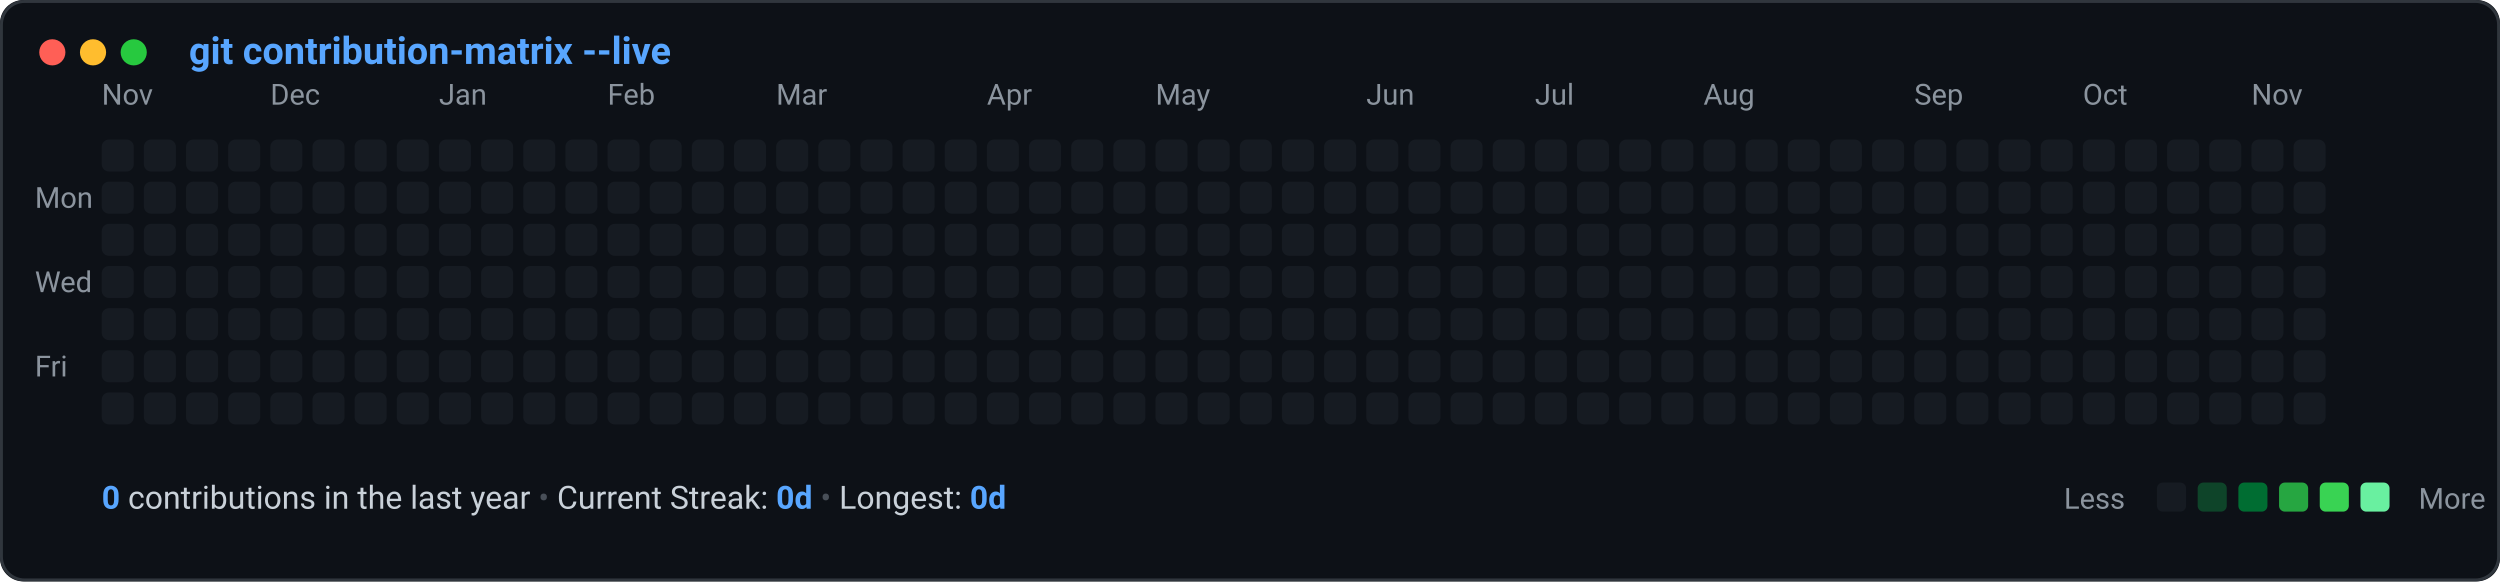
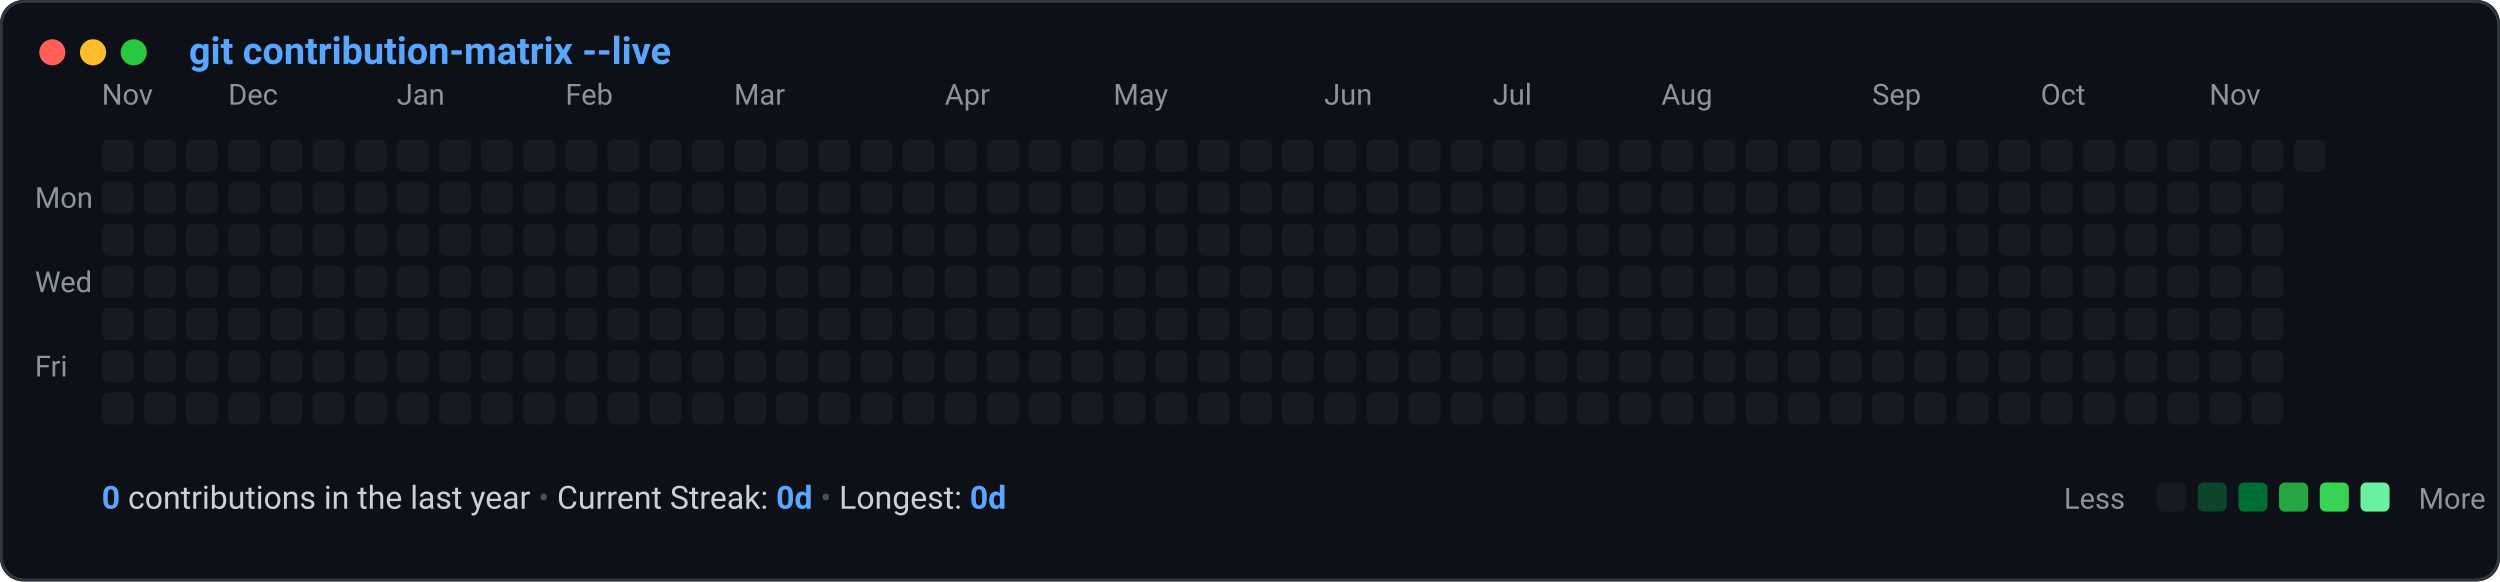
<svg xmlns="http://www.w3.org/2000/svg" viewBox="0 0 860 200" width="100%" height="100%">
  <defs>
    <style>
      .bg { fill: #0d1117; }
      .border { stroke: #30363d; stroke-width: 1; fill: none; }
      .title-text { fill: #58a6ff; font-family: -apple-system, BlinkMacSystemFont, "Segoe UI", Roboto, "Helvetica Neue", monospace; font-size: 13px; font-weight: 600; }
      .label-text { fill: #8b949e; font-family: -apple-system, BlinkMacSystemFont, "Segoe UI", Roboto, monospace; font-size: 10px; }
      .stat-text { fill: #c9d1d9; font-family: -apple-system, BlinkMacSystemFont, "Segoe UI", Roboto, monospace; font-size: 11px; }
      .stat-bold { fill: #58a6ff; font-weight: 600; }
      .legend-text { fill: #8b949e; font-family: -apple-system, BlinkMacSystemFont, "Segoe UI", Roboto, monospace; font-size: 10px; }
      
      @keyframes diagonalSlide {
        0% {
          opacity: 0;
          transform: translateY(-8px) scale(0.85);
        }
        70% {
          opacity: 1;
          transform: translateY(1px) scale(1.02);
        }
        100% {
          opacity: 1;
          transform: translateY(0) scale(1);
        }
      }
      .cell {
        animation: diagonalSlide 0.45s cubic-bezier(0.16, 1, 0.3, 1) backwards;
        transform-origin: center;
      }
    
    </style>
  </defs>
  <rect width="860" height="200" rx="8" class="bg" />
  <rect width="859" height="199" x="0.5" y="0.5" rx="8" class="border" />
  <circle cx="18" cy="18" r="4.5" fill="#ff5f56" />
  <circle cx="32" cy="18" r="4.5" fill="#ffbd2e" />
  <circle cx="46" cy="18" r="4.5" fill="#27c93f" />
  <text x="65" y="22" class="title-text">git contribution-matrix --live</text>
  <text x="35.0" y="36" class="label-text">Nov</text>
-   <text x="93.0" y="36" class="label-text">Dec</text>
-   <text x="151.0" y="36" class="label-text">Jan</text>
-   <text x="209.0" y="36" class="label-text">Feb</text>
-   <text x="267.0" y="36" class="label-text">Mar</text>
-   <text x="339.5" y="36" class="label-text">Apr</text>
-   <text x="397.5" y="36" class="label-text">May</text>
-   <text x="470.0" y="36" class="label-text">Jun</text>
-   <text x="528.0" y="36" class="label-text">Jul</text>
-   <text x="586.0" y="36" class="label-text">Aug</text>
-   <text x="658.5" y="36" class="label-text">Sep</text>
-   <text x="716.5" y="36" class="label-text">Oct</text>
-   <text x="774.5" y="36" class="label-text">Nov</text>
+   <text x="78.5" y="36" class="label-text">Dec</text>
+   <text x="136.5" y="36" class="label-text">Jan</text>
+   <text x="194.5" y="36" class="label-text">Feb</text>
+   <text x="252.5" y="36" class="label-text">Mar</text>
+   <text x="325.0" y="36" class="label-text">Apr</text>
+   <text x="383.0" y="36" class="label-text">May</text>
+   <text x="455.5" y="36" class="label-text">Jun</text>
+   <text x="513.5" y="36" class="label-text">Jul</text>
+   <text x="571.5" y="36" class="label-text">Aug</text>
+   <text x="644.0" y="36" class="label-text">Sep</text>
+   <text x="702.0" y="36" class="label-text">Oct</text>
+   <text x="760.0" y="36" class="label-text">Nov</text>
  <text x="12" y="71.5" class="label-text">Mon</text>
  <text x="12" y="100.5" class="label-text">Wed</text>
  <text x="12" y="129.5" class="label-text">Fri</text>
  <g id="cells">
    <rect class="cell" x="35.0" y="48.0" width="11" height="11" rx="2.5" ry="2.5" fill="#161b22" style="animation-delay: 0.000s;" />
    <rect class="cell" x="35.0" y="62.5" width="11" height="11" rx="2.5" ry="2.5" fill="#161b22" style="animation-delay: 0.030s;" />
    <rect class="cell" x="35.0" y="77.0" width="11" height="11" rx="2.5" ry="2.5" fill="#161b22" style="animation-delay: 0.060s;" />
    <rect class="cell" x="35.0" y="91.5" width="11" height="11" rx="2.5" ry="2.5" fill="#161b22" style="animation-delay: 0.090s;" />
    <rect class="cell" x="35.0" y="106.0" width="11" height="11" rx="2.5" ry="2.5" fill="#161b22" style="animation-delay: 0.120s;" />
    <rect class="cell" x="35.0" y="120.5" width="11" height="11" rx="2.5" ry="2.5" fill="#161b22" style="animation-delay: 0.150s;" />
    <rect class="cell" x="35.0" y="135.0" width="11" height="11" rx="2.5" ry="2.5" fill="#161b22" style="animation-delay: 0.180s;" />
    <rect class="cell" x="49.5" y="48.0" width="11" height="11" rx="2.5" ry="2.5" fill="#161b22" style="animation-delay: 0.020s;" />
    <rect class="cell" x="49.5" y="62.5" width="11" height="11" rx="2.5" ry="2.5" fill="#161b22" style="animation-delay: 0.050s;" />
    <rect class="cell" x="49.5" y="77.0" width="11" height="11" rx="2.5" ry="2.5" fill="#161b22" style="animation-delay: 0.080s;" />
    <rect class="cell" x="49.5" y="91.5" width="11" height="11" rx="2.5" ry="2.5" fill="#161b22" style="animation-delay: 0.110s;" />
    <rect class="cell" x="49.5" y="106.0" width="11" height="11" rx="2.5" ry="2.5" fill="#161b22" style="animation-delay: 0.140s;" />
    <rect class="cell" x="49.5" y="120.5" width="11" height="11" rx="2.5" ry="2.5" fill="#161b22" style="animation-delay: 0.170s;" />
    <rect class="cell" x="49.5" y="135.0" width="11" height="11" rx="2.5" ry="2.5" fill="#161b22" style="animation-delay: 0.200s;" />
    <rect class="cell" x="64.0" y="48.0" width="11" height="11" rx="2.5" ry="2.5" fill="#161b22" style="animation-delay: 0.040s;" />
    <rect class="cell" x="64.0" y="62.5" width="11" height="11" rx="2.5" ry="2.5" fill="#161b22" style="animation-delay: 0.070s;" />
    <rect class="cell" x="64.0" y="77.0" width="11" height="11" rx="2.5" ry="2.5" fill="#161b22" style="animation-delay: 0.100s;" />
    <rect class="cell" x="64.0" y="91.5" width="11" height="11" rx="2.5" ry="2.5" fill="#161b22" style="animation-delay: 0.130s;" />
    <rect class="cell" x="64.0" y="106.0" width="11" height="11" rx="2.5" ry="2.5" fill="#161b22" style="animation-delay: 0.160s;" />
    <rect class="cell" x="64.0" y="120.5" width="11" height="11" rx="2.5" ry="2.5" fill="#161b22" style="animation-delay: 0.190s;" />
    <rect class="cell" x="64.0" y="135.0" width="11" height="11" rx="2.5" ry="2.5" fill="#161b22" style="animation-delay: 0.220s;" />
    <rect class="cell" x="78.5" y="48.0" width="11" height="11" rx="2.5" ry="2.5" fill="#161b22" style="animation-delay: 0.060s;" />
    <rect class="cell" x="78.5" y="62.5" width="11" height="11" rx="2.5" ry="2.5" fill="#161b22" style="animation-delay: 0.090s;" />
    <rect class="cell" x="78.5" y="77.0" width="11" height="11" rx="2.5" ry="2.5" fill="#161b22" style="animation-delay: 0.120s;" />
    <rect class="cell" x="78.5" y="91.5" width="11" height="11" rx="2.5" ry="2.5" fill="#161b22" style="animation-delay: 0.150s;" />
    <rect class="cell" x="78.5" y="106.0" width="11" height="11" rx="2.5" ry="2.5" fill="#161b22" style="animation-delay: 0.180s;" />
    <rect class="cell" x="78.5" y="120.5" width="11" height="11" rx="2.5" ry="2.5" fill="#161b22" style="animation-delay: 0.210s;" />
    <rect class="cell" x="78.5" y="135.0" width="11" height="11" rx="2.5" ry="2.5" fill="#161b22" style="animation-delay: 0.240s;" />
    <rect class="cell" x="93.0" y="48.0" width="11" height="11" rx="2.5" ry="2.5" fill="#161b22" style="animation-delay: 0.080s;" />
    <rect class="cell" x="93.0" y="62.5" width="11" height="11" rx="2.5" ry="2.5" fill="#161b22" style="animation-delay: 0.110s;" />
    <rect class="cell" x="93.0" y="77.0" width="11" height="11" rx="2.5" ry="2.5" fill="#161b22" style="animation-delay: 0.140s;" />
    <rect class="cell" x="93.0" y="91.5" width="11" height="11" rx="2.5" ry="2.5" fill="#161b22" style="animation-delay: 0.170s;" />
    <rect class="cell" x="93.0" y="106.0" width="11" height="11" rx="2.5" ry="2.5" fill="#161b22" style="animation-delay: 0.200s;" />
    <rect class="cell" x="93.0" y="120.5" width="11" height="11" rx="2.5" ry="2.5" fill="#161b22" style="animation-delay: 0.230s;" />
    <rect class="cell" x="93.0" y="135.0" width="11" height="11" rx="2.5" ry="2.5" fill="#161b22" style="animation-delay: 0.260s;" />
    <rect class="cell" x="107.5" y="48.0" width="11" height="11" rx="2.5" ry="2.5" fill="#161b22" style="animation-delay: 0.100s;" />
    <rect class="cell" x="107.5" y="62.5" width="11" height="11" rx="2.5" ry="2.5" fill="#161b22" style="animation-delay: 0.130s;" />
    <rect class="cell" x="107.5" y="77.0" width="11" height="11" rx="2.5" ry="2.5" fill="#161b22" style="animation-delay: 0.160s;" />
    <rect class="cell" x="107.5" y="91.5" width="11" height="11" rx="2.5" ry="2.5" fill="#161b22" style="animation-delay: 0.190s;" />
    <rect class="cell" x="107.5" y="106.0" width="11" height="11" rx="2.5" ry="2.5" fill="#161b22" style="animation-delay: 0.220s;" />
    <rect class="cell" x="107.5" y="120.5" width="11" height="11" rx="2.5" ry="2.5" fill="#161b22" style="animation-delay: 0.250s;" />
    <rect class="cell" x="107.5" y="135.0" width="11" height="11" rx="2.5" ry="2.5" fill="#161b22" style="animation-delay: 0.280s;" />
    <rect class="cell" x="122.0" y="48.0" width="11" height="11" rx="2.5" ry="2.5" fill="#161b22" style="animation-delay: 0.120s;" />
    <rect class="cell" x="122.0" y="62.5" width="11" height="11" rx="2.5" ry="2.5" fill="#161b22" style="animation-delay: 0.150s;" />
    <rect class="cell" x="122.0" y="77.0" width="11" height="11" rx="2.5" ry="2.5" fill="#161b22" style="animation-delay: 0.180s;" />
    <rect class="cell" x="122.0" y="91.5" width="11" height="11" rx="2.5" ry="2.5" fill="#161b22" style="animation-delay: 0.210s;" />
    <rect class="cell" x="122.0" y="106.0" width="11" height="11" rx="2.5" ry="2.5" fill="#161b22" style="animation-delay: 0.240s;" />
    <rect class="cell" x="122.0" y="120.5" width="11" height="11" rx="2.5" ry="2.5" fill="#161b22" style="animation-delay: 0.270s;" />
    <rect class="cell" x="122.0" y="135.0" width="11" height="11" rx="2.5" ry="2.5" fill="#161b22" style="animation-delay: 0.300s;" />
    <rect class="cell" x="136.5" y="48.0" width="11" height="11" rx="2.5" ry="2.5" fill="#161b22" style="animation-delay: 0.140s;" />
    <rect class="cell" x="136.5" y="62.5" width="11" height="11" rx="2.5" ry="2.5" fill="#161b22" style="animation-delay: 0.170s;" />
    <rect class="cell" x="136.5" y="77.0" width="11" height="11" rx="2.5" ry="2.5" fill="#161b22" style="animation-delay: 0.200s;" />
    <rect class="cell" x="136.5" y="91.5" width="11" height="11" rx="2.5" ry="2.5" fill="#161b22" style="animation-delay: 0.230s;" />
    <rect class="cell" x="136.5" y="106.0" width="11" height="11" rx="2.5" ry="2.5" fill="#161b22" style="animation-delay: 0.260s;" />
    <rect class="cell" x="136.5" y="120.5" width="11" height="11" rx="2.5" ry="2.5" fill="#161b22" style="animation-delay: 0.290s;" />
    <rect class="cell" x="136.5" y="135.0" width="11" height="11" rx="2.5" ry="2.5" fill="#161b22" style="animation-delay: 0.320s;" />
    <rect class="cell" x="151.0" y="48.0" width="11" height="11" rx="2.5" ry="2.5" fill="#161b22" style="animation-delay: 0.160s;" />
    <rect class="cell" x="151.0" y="62.5" width="11" height="11" rx="2.5" ry="2.5" fill="#161b22" style="animation-delay: 0.190s;" />
    <rect class="cell" x="151.0" y="77.0" width="11" height="11" rx="2.5" ry="2.5" fill="#161b22" style="animation-delay: 0.220s;" />
    <rect class="cell" x="151.0" y="91.5" width="11" height="11" rx="2.5" ry="2.5" fill="#161b22" style="animation-delay: 0.250s;" />
    <rect class="cell" x="151.0" y="106.0" width="11" height="11" rx="2.5" ry="2.5" fill="#161b22" style="animation-delay: 0.280s;" />
    <rect class="cell" x="151.0" y="120.5" width="11" height="11" rx="2.5" ry="2.5" fill="#161b22" style="animation-delay: 0.310s;" />
    <rect class="cell" x="151.0" y="135.0" width="11" height="11" rx="2.5" ry="2.5" fill="#161b22" style="animation-delay: 0.340s;" />
    <rect class="cell" x="165.5" y="48.0" width="11" height="11" rx="2.5" ry="2.5" fill="#161b22" style="animation-delay: 0.180s;" />
    <rect class="cell" x="165.5" y="62.5" width="11" height="11" rx="2.5" ry="2.5" fill="#161b22" style="animation-delay: 0.210s;" />
    <rect class="cell" x="165.5" y="77.0" width="11" height="11" rx="2.5" ry="2.5" fill="#161b22" style="animation-delay: 0.240s;" />
    <rect class="cell" x="165.5" y="91.5" width="11" height="11" rx="2.5" ry="2.5" fill="#161b22" style="animation-delay: 0.270s;" />
    <rect class="cell" x="165.5" y="106.0" width="11" height="11" rx="2.5" ry="2.5" fill="#161b22" style="animation-delay: 0.300s;" />
    <rect class="cell" x="165.5" y="120.5" width="11" height="11" rx="2.5" ry="2.5" fill="#161b22" style="animation-delay: 0.330s;" />
    <rect class="cell" x="165.5" y="135.0" width="11" height="11" rx="2.5" ry="2.5" fill="#161b22" style="animation-delay: 0.360s;" />
    <rect class="cell" x="180.0" y="48.0" width="11" height="11" rx="2.5" ry="2.5" fill="#161b22" style="animation-delay: 0.200s;" />
    <rect class="cell" x="180.0" y="62.5" width="11" height="11" rx="2.5" ry="2.5" fill="#161b22" style="animation-delay: 0.230s;" />
    <rect class="cell" x="180.0" y="77.0" width="11" height="11" rx="2.5" ry="2.5" fill="#161b22" style="animation-delay: 0.260s;" />
    <rect class="cell" x="180.0" y="91.5" width="11" height="11" rx="2.5" ry="2.5" fill="#161b22" style="animation-delay: 0.290s;" />
    <rect class="cell" x="180.0" y="106.0" width="11" height="11" rx="2.5" ry="2.5" fill="#161b22" style="animation-delay: 0.320s;" />
    <rect class="cell" x="180.0" y="120.5" width="11" height="11" rx="2.5" ry="2.5" fill="#161b22" style="animation-delay: 0.350s;" />
    <rect class="cell" x="180.0" y="135.0" width="11" height="11" rx="2.5" ry="2.5" fill="#161b22" style="animation-delay: 0.380s;" />
    <rect class="cell" x="194.5" y="48.0" width="11" height="11" rx="2.5" ry="2.5" fill="#161b22" style="animation-delay: 0.220s;" />
    <rect class="cell" x="194.5" y="62.5" width="11" height="11" rx="2.5" ry="2.5" fill="#161b22" style="animation-delay: 0.250s;" />
    <rect class="cell" x="194.5" y="77.0" width="11" height="11" rx="2.5" ry="2.5" fill="#161b22" style="animation-delay: 0.280s;" />
    <rect class="cell" x="194.5" y="91.5" width="11" height="11" rx="2.5" ry="2.5" fill="#161b22" style="animation-delay: 0.310s;" />
    <rect class="cell" x="194.5" y="106.0" width="11" height="11" rx="2.5" ry="2.5" fill="#161b22" style="animation-delay: 0.340s;" />
    <rect class="cell" x="194.5" y="120.5" width="11" height="11" rx="2.5" ry="2.5" fill="#161b22" style="animation-delay: 0.370s;" />
    <rect class="cell" x="194.5" y="135.0" width="11" height="11" rx="2.5" ry="2.5" fill="#161b22" style="animation-delay: 0.400s;" />
    <rect class="cell" x="209.0" y="48.0" width="11" height="11" rx="2.5" ry="2.5" fill="#161b22" style="animation-delay: 0.240s;" />
    <rect class="cell" x="209.0" y="62.5" width="11" height="11" rx="2.5" ry="2.5" fill="#161b22" style="animation-delay: 0.270s;" />
    <rect class="cell" x="209.0" y="77.0" width="11" height="11" rx="2.5" ry="2.5" fill="#161b22" style="animation-delay: 0.300s;" />
    <rect class="cell" x="209.0" y="91.5" width="11" height="11" rx="2.5" ry="2.5" fill="#161b22" style="animation-delay: 0.330s;" />
    <rect class="cell" x="209.0" y="106.0" width="11" height="11" rx="2.5" ry="2.5" fill="#161b22" style="animation-delay: 0.360s;" />
    <rect class="cell" x="209.0" y="120.5" width="11" height="11" rx="2.5" ry="2.5" fill="#161b22" style="animation-delay: 0.390s;" />
    <rect class="cell" x="209.0" y="135.0" width="11" height="11" rx="2.5" ry="2.5" fill="#161b22" style="animation-delay: 0.420s;" />
    <rect class="cell" x="223.5" y="48.0" width="11" height="11" rx="2.5" ry="2.5" fill="#161b22" style="animation-delay: 0.260s;" />
    <rect class="cell" x="223.5" y="62.5" width="11" height="11" rx="2.5" ry="2.5" fill="#161b22" style="animation-delay: 0.290s;" />
    <rect class="cell" x="223.5" y="77.0" width="11" height="11" rx="2.5" ry="2.5" fill="#161b22" style="animation-delay: 0.320s;" />
    <rect class="cell" x="223.5" y="91.5" width="11" height="11" rx="2.5" ry="2.5" fill="#161b22" style="animation-delay: 0.350s;" />
    <rect class="cell" x="223.5" y="106.0" width="11" height="11" rx="2.5" ry="2.5" fill="#161b22" style="animation-delay: 0.380s;" />
    <rect class="cell" x="223.5" y="120.5" width="11" height="11" rx="2.5" ry="2.5" fill="#161b22" style="animation-delay: 0.410s;" />
    <rect class="cell" x="223.5" y="135.0" width="11" height="11" rx="2.5" ry="2.5" fill="#161b22" style="animation-delay: 0.440s;" />
    <rect class="cell" x="238.0" y="48.0" width="11" height="11" rx="2.5" ry="2.5" fill="#161b22" style="animation-delay: 0.280s;" />
    <rect class="cell" x="238.0" y="62.5" width="11" height="11" rx="2.5" ry="2.5" fill="#161b22" style="animation-delay: 0.310s;" />
    <rect class="cell" x="238.0" y="77.0" width="11" height="11" rx="2.5" ry="2.5" fill="#161b22" style="animation-delay: 0.340s;" />
    <rect class="cell" x="238.0" y="91.5" width="11" height="11" rx="2.5" ry="2.5" fill="#161b22" style="animation-delay: 0.370s;" />
    <rect class="cell" x="238.0" y="106.0" width="11" height="11" rx="2.5" ry="2.5" fill="#161b22" style="animation-delay: 0.400s;" />
    <rect class="cell" x="238.0" y="120.5" width="11" height="11" rx="2.5" ry="2.5" fill="#161b22" style="animation-delay: 0.430s;" />
    <rect class="cell" x="238.0" y="135.0" width="11" height="11" rx="2.5" ry="2.5" fill="#161b22" style="animation-delay: 0.460s;" />
    <rect class="cell" x="252.5" y="48.0" width="11" height="11" rx="2.5" ry="2.5" fill="#161b22" style="animation-delay: 0.300s;" />
    <rect class="cell" x="252.5" y="62.5" width="11" height="11" rx="2.5" ry="2.5" fill="#161b22" style="animation-delay: 0.330s;" />
    <rect class="cell" x="252.5" y="77.0" width="11" height="11" rx="2.5" ry="2.5" fill="#161b22" style="animation-delay: 0.360s;" />
    <rect class="cell" x="252.5" y="91.5" width="11" height="11" rx="2.5" ry="2.5" fill="#161b22" style="animation-delay: 0.390s;" />
    <rect class="cell" x="252.5" y="106.0" width="11" height="11" rx="2.5" ry="2.5" fill="#161b22" style="animation-delay: 0.420s;" />
    <rect class="cell" x="252.5" y="120.5" width="11" height="11" rx="2.5" ry="2.5" fill="#161b22" style="animation-delay: 0.450s;" />
    <rect class="cell" x="252.5" y="135.0" width="11" height="11" rx="2.5" ry="2.5" fill="#161b22" style="animation-delay: 0.480s;" />
    <rect class="cell" x="267.0" y="48.0" width="11" height="11" rx="2.5" ry="2.5" fill="#161b22" style="animation-delay: 0.320s;" />
    <rect class="cell" x="267.0" y="62.5" width="11" height="11" rx="2.5" ry="2.5" fill="#161b22" style="animation-delay: 0.350s;" />
    <rect class="cell" x="267.0" y="77.0" width="11" height="11" rx="2.5" ry="2.5" fill="#161b22" style="animation-delay: 0.380s;" />
    <rect class="cell" x="267.0" y="91.5" width="11" height="11" rx="2.5" ry="2.5" fill="#161b22" style="animation-delay: 0.410s;" />
    <rect class="cell" x="267.0" y="106.0" width="11" height="11" rx="2.5" ry="2.5" fill="#161b22" style="animation-delay: 0.440s;" />
    <rect class="cell" x="267.0" y="120.5" width="11" height="11" rx="2.5" ry="2.5" fill="#161b22" style="animation-delay: 0.470s;" />
    <rect class="cell" x="267.0" y="135.0" width="11" height="11" rx="2.5" ry="2.5" fill="#161b22" style="animation-delay: 0.500s;" />
    <rect class="cell" x="281.5" y="48.0" width="11" height="11" rx="2.5" ry="2.5" fill="#161b22" style="animation-delay: 0.340s;" />
    <rect class="cell" x="281.5" y="62.5" width="11" height="11" rx="2.5" ry="2.5" fill="#161b22" style="animation-delay: 0.370s;" />
    <rect class="cell" x="281.5" y="77.0" width="11" height="11" rx="2.5" ry="2.5" fill="#161b22" style="animation-delay: 0.400s;" />
    <rect class="cell" x="281.5" y="91.5" width="11" height="11" rx="2.5" ry="2.5" fill="#161b22" style="animation-delay: 0.430s;" />
    <rect class="cell" x="281.5" y="106.0" width="11" height="11" rx="2.5" ry="2.5" fill="#161b22" style="animation-delay: 0.460s;" />
    <rect class="cell" x="281.5" y="120.5" width="11" height="11" rx="2.5" ry="2.5" fill="#161b22" style="animation-delay: 0.490s;" />
    <rect class="cell" x="281.5" y="135.0" width="11" height="11" rx="2.5" ry="2.5" fill="#161b22" style="animation-delay: 0.520s;" />
    <rect class="cell" x="296.0" y="48.0" width="11" height="11" rx="2.5" ry="2.5" fill="#161b22" style="animation-delay: 0.360s;" />
    <rect class="cell" x="296.0" y="62.5" width="11" height="11" rx="2.5" ry="2.5" fill="#161b22" style="animation-delay: 0.390s;" />
    <rect class="cell" x="296.0" y="77.0" width="11" height="11" rx="2.5" ry="2.5" fill="#161b22" style="animation-delay: 0.420s;" />
    <rect class="cell" x="296.0" y="91.5" width="11" height="11" rx="2.5" ry="2.5" fill="#161b22" style="animation-delay: 0.450s;" />
    <rect class="cell" x="296.0" y="106.0" width="11" height="11" rx="2.5" ry="2.5" fill="#161b22" style="animation-delay: 0.480s;" />
    <rect class="cell" x="296.0" y="120.5" width="11" height="11" rx="2.5" ry="2.5" fill="#161b22" style="animation-delay: 0.510s;" />
    <rect class="cell" x="296.0" y="135.0" width="11" height="11" rx="2.5" ry="2.5" fill="#161b22" style="animation-delay: 0.540s;" />
    <rect class="cell" x="310.5" y="48.0" width="11" height="11" rx="2.5" ry="2.5" fill="#161b22" style="animation-delay: 0.380s;" />
    <rect class="cell" x="310.5" y="62.5" width="11" height="11" rx="2.5" ry="2.5" fill="#161b22" style="animation-delay: 0.410s;" />
    <rect class="cell" x="310.5" y="77.0" width="11" height="11" rx="2.5" ry="2.5" fill="#161b22" style="animation-delay: 0.440s;" />
    <rect class="cell" x="310.5" y="91.5" width="11" height="11" rx="2.5" ry="2.5" fill="#161b22" style="animation-delay: 0.470s;" />
    <rect class="cell" x="310.5" y="106.0" width="11" height="11" rx="2.5" ry="2.5" fill="#161b22" style="animation-delay: 0.500s;" />
    <rect class="cell" x="310.5" y="120.5" width="11" height="11" rx="2.5" ry="2.5" fill="#161b22" style="animation-delay: 0.530s;" />
    <rect class="cell" x="310.5" y="135.0" width="11" height="11" rx="2.5" ry="2.5" fill="#161b22" style="animation-delay: 0.560s;" />
    <rect class="cell" x="325.0" y="48.0" width="11" height="11" rx="2.5" ry="2.5" fill="#161b22" style="animation-delay: 0.400s;" />
    <rect class="cell" x="325.0" y="62.5" width="11" height="11" rx="2.5" ry="2.5" fill="#161b22" style="animation-delay: 0.430s;" />
    <rect class="cell" x="325.0" y="77.0" width="11" height="11" rx="2.5" ry="2.5" fill="#161b22" style="animation-delay: 0.460s;" />
    <rect class="cell" x="325.0" y="91.5" width="11" height="11" rx="2.5" ry="2.5" fill="#161b22" style="animation-delay: 0.490s;" />
    <rect class="cell" x="325.0" y="106.0" width="11" height="11" rx="2.5" ry="2.5" fill="#161b22" style="animation-delay: 0.520s;" />
    <rect class="cell" x="325.0" y="120.5" width="11" height="11" rx="2.5" ry="2.5" fill="#161b22" style="animation-delay: 0.550s;" />
    <rect class="cell" x="325.0" y="135.0" width="11" height="11" rx="2.5" ry="2.5" fill="#161b22" style="animation-delay: 0.580s;" />
    <rect class="cell" x="339.5" y="48.0" width="11" height="11" rx="2.5" ry="2.5" fill="#161b22" style="animation-delay: 0.420s;" />
    <rect class="cell" x="339.5" y="62.5" width="11" height="11" rx="2.5" ry="2.5" fill="#161b22" style="animation-delay: 0.450s;" />
    <rect class="cell" x="339.5" y="77.0" width="11" height="11" rx="2.5" ry="2.5" fill="#161b22" style="animation-delay: 0.480s;" />
    <rect class="cell" x="339.5" y="91.5" width="11" height="11" rx="2.5" ry="2.5" fill="#161b22" style="animation-delay: 0.510s;" />
    <rect class="cell" x="339.5" y="106.0" width="11" height="11" rx="2.5" ry="2.5" fill="#161b22" style="animation-delay: 0.540s;" />
    <rect class="cell" x="339.5" y="120.5" width="11" height="11" rx="2.5" ry="2.5" fill="#161b22" style="animation-delay: 0.570s;" />
    <rect class="cell" x="339.5" y="135.0" width="11" height="11" rx="2.5" ry="2.5" fill="#161b22" style="animation-delay: 0.600s;" />
    <rect class="cell" x="354.0" y="48.0" width="11" height="11" rx="2.5" ry="2.5" fill="#161b22" style="animation-delay: 0.440s;" />
    <rect class="cell" x="354.0" y="62.5" width="11" height="11" rx="2.5" ry="2.5" fill="#161b22" style="animation-delay: 0.470s;" />
    <rect class="cell" x="354.0" y="77.0" width="11" height="11" rx="2.5" ry="2.5" fill="#161b22" style="animation-delay: 0.500s;" />
    <rect class="cell" x="354.0" y="91.5" width="11" height="11" rx="2.5" ry="2.5" fill="#161b22" style="animation-delay: 0.530s;" />
    <rect class="cell" x="354.0" y="106.0" width="11" height="11" rx="2.5" ry="2.5" fill="#161b22" style="animation-delay: 0.560s;" />
    <rect class="cell" x="354.0" y="120.5" width="11" height="11" rx="2.5" ry="2.5" fill="#161b22" style="animation-delay: 0.590s;" />
    <rect class="cell" x="354.0" y="135.0" width="11" height="11" rx="2.5" ry="2.5" fill="#161b22" style="animation-delay: 0.620s;" />
    <rect class="cell" x="368.5" y="48.0" width="11" height="11" rx="2.5" ry="2.5" fill="#161b22" style="animation-delay: 0.460s;" />
    <rect class="cell" x="368.5" y="62.5" width="11" height="11" rx="2.5" ry="2.5" fill="#161b22" style="animation-delay: 0.490s;" />
    <rect class="cell" x="368.5" y="77.0" width="11" height="11" rx="2.5" ry="2.5" fill="#161b22" style="animation-delay: 0.520s;" />
    <rect class="cell" x="368.5" y="91.5" width="11" height="11" rx="2.5" ry="2.5" fill="#161b22" style="animation-delay: 0.550s;" />
    <rect class="cell" x="368.5" y="106.0" width="11" height="11" rx="2.5" ry="2.5" fill="#161b22" style="animation-delay: 0.580s;" />
    <rect class="cell" x="368.5" y="120.5" width="11" height="11" rx="2.5" ry="2.5" fill="#161b22" style="animation-delay: 0.610s;" />
    <rect class="cell" x="368.5" y="135.0" width="11" height="11" rx="2.5" ry="2.5" fill="#161b22" style="animation-delay: 0.640s;" />
    <rect class="cell" x="383.0" y="48.0" width="11" height="11" rx="2.5" ry="2.5" fill="#161b22" style="animation-delay: 0.480s;" />
    <rect class="cell" x="383.0" y="62.5" width="11" height="11" rx="2.5" ry="2.5" fill="#161b22" style="animation-delay: 0.510s;" />
    <rect class="cell" x="383.0" y="77.0" width="11" height="11" rx="2.5" ry="2.5" fill="#161b22" style="animation-delay: 0.540s;" />
    <rect class="cell" x="383.0" y="91.5" width="11" height="11" rx="2.5" ry="2.5" fill="#161b22" style="animation-delay: 0.570s;" />
    <rect class="cell" x="383.0" y="106.0" width="11" height="11" rx="2.5" ry="2.5" fill="#161b22" style="animation-delay: 0.600s;" />
    <rect class="cell" x="383.0" y="120.5" width="11" height="11" rx="2.5" ry="2.5" fill="#161b22" style="animation-delay: 0.630s;" />
    <rect class="cell" x="383.0" y="135.0" width="11" height="11" rx="2.5" ry="2.5" fill="#161b22" style="animation-delay: 0.660s;" />
    <rect class="cell" x="397.5" y="48.0" width="11" height="11" rx="2.5" ry="2.5" fill="#161b22" style="animation-delay: 0.500s;" />
    <rect class="cell" x="397.5" y="62.5" width="11" height="11" rx="2.5" ry="2.5" fill="#161b22" style="animation-delay: 0.530s;" />
    <rect class="cell" x="397.5" y="77.0" width="11" height="11" rx="2.5" ry="2.5" fill="#161b22" style="animation-delay: 0.560s;" />
    <rect class="cell" x="397.5" y="91.5" width="11" height="11" rx="2.5" ry="2.5" fill="#161b22" style="animation-delay: 0.590s;" />
    <rect class="cell" x="397.5" y="106.0" width="11" height="11" rx="2.5" ry="2.5" fill="#161b22" style="animation-delay: 0.620s;" />
    <rect class="cell" x="397.5" y="120.5" width="11" height="11" rx="2.5" ry="2.5" fill="#161b22" style="animation-delay: 0.650s;" />
    <rect class="cell" x="397.5" y="135.0" width="11" height="11" rx="2.5" ry="2.5" fill="#161b22" style="animation-delay: 0.680s;" />
    <rect class="cell" x="412.0" y="48.0" width="11" height="11" rx="2.5" ry="2.5" fill="#161b22" style="animation-delay: 0.520s;" />
    <rect class="cell" x="412.0" y="62.5" width="11" height="11" rx="2.5" ry="2.5" fill="#161b22" style="animation-delay: 0.550s;" />
    <rect class="cell" x="412.0" y="77.0" width="11" height="11" rx="2.5" ry="2.5" fill="#161b22" style="animation-delay: 0.580s;" />
    <rect class="cell" x="412.0" y="91.5" width="11" height="11" rx="2.5" ry="2.5" fill="#161b22" style="animation-delay: 0.610s;" />
    <rect class="cell" x="412.0" y="106.0" width="11" height="11" rx="2.5" ry="2.5" fill="#161b22" style="animation-delay: 0.640s;" />
    <rect class="cell" x="412.0" y="120.5" width="11" height="11" rx="2.5" ry="2.5" fill="#161b22" style="animation-delay: 0.670s;" />
    <rect class="cell" x="412.0" y="135.0" width="11" height="11" rx="2.5" ry="2.5" fill="#161b22" style="animation-delay: 0.700s;" />
    <rect class="cell" x="426.5" y="48.0" width="11" height="11" rx="2.5" ry="2.5" fill="#161b22" style="animation-delay: 0.540s;" />
    <rect class="cell" x="426.5" y="62.5" width="11" height="11" rx="2.5" ry="2.5" fill="#161b22" style="animation-delay: 0.570s;" />
    <rect class="cell" x="426.5" y="77.0" width="11" height="11" rx="2.5" ry="2.5" fill="#161b22" style="animation-delay: 0.600s;" />
    <rect class="cell" x="426.5" y="91.5" width="11" height="11" rx="2.5" ry="2.5" fill="#161b22" style="animation-delay: 0.630s;" />
    <rect class="cell" x="426.5" y="106.0" width="11" height="11" rx="2.5" ry="2.5" fill="#161b22" style="animation-delay: 0.660s;" />
    <rect class="cell" x="426.5" y="120.5" width="11" height="11" rx="2.5" ry="2.5" fill="#161b22" style="animation-delay: 0.690s;" />
    <rect class="cell" x="426.5" y="135.0" width="11" height="11" rx="2.5" ry="2.5" fill="#161b22" style="animation-delay: 0.720s;" />
    <rect class="cell" x="441.0" y="48.0" width="11" height="11" rx="2.5" ry="2.5" fill="#161b22" style="animation-delay: 0.560s;" />
    <rect class="cell" x="441.0" y="62.5" width="11" height="11" rx="2.5" ry="2.5" fill="#161b22" style="animation-delay: 0.590s;" />
    <rect class="cell" x="441.0" y="77.0" width="11" height="11" rx="2.5" ry="2.5" fill="#161b22" style="animation-delay: 0.620s;" />
    <rect class="cell" x="441.0" y="91.5" width="11" height="11" rx="2.5" ry="2.5" fill="#161b22" style="animation-delay: 0.650s;" />
    <rect class="cell" x="441.0" y="106.0" width="11" height="11" rx="2.5" ry="2.5" fill="#161b22" style="animation-delay: 0.680s;" />
    <rect class="cell" x="441.0" y="120.5" width="11" height="11" rx="2.5" ry="2.5" fill="#161b22" style="animation-delay: 0.710s;" />
    <rect class="cell" x="441.0" y="135.0" width="11" height="11" rx="2.5" ry="2.5" fill="#161b22" style="animation-delay: 0.740s;" />
    <rect class="cell" x="455.5" y="48.0" width="11" height="11" rx="2.5" ry="2.5" fill="#161b22" style="animation-delay: 0.580s;" />
    <rect class="cell" x="455.5" y="62.5" width="11" height="11" rx="2.5" ry="2.5" fill="#161b22" style="animation-delay: 0.610s;" />
    <rect class="cell" x="455.5" y="77.0" width="11" height="11" rx="2.5" ry="2.5" fill="#161b22" style="animation-delay: 0.640s;" />
    <rect class="cell" x="455.5" y="91.5" width="11" height="11" rx="2.5" ry="2.5" fill="#161b22" style="animation-delay: 0.670s;" />
    <rect class="cell" x="455.5" y="106.0" width="11" height="11" rx="2.5" ry="2.5" fill="#161b22" style="animation-delay: 0.700s;" />
    <rect class="cell" x="455.5" y="120.5" width="11" height="11" rx="2.5" ry="2.5" fill="#161b22" style="animation-delay: 0.730s;" />
    <rect class="cell" x="455.5" y="135.0" width="11" height="11" rx="2.5" ry="2.5" fill="#161b22" style="animation-delay: 0.760s;" />
    <rect class="cell" x="470.0" y="48.0" width="11" height="11" rx="2.5" ry="2.5" fill="#161b22" style="animation-delay: 0.600s;" />
    <rect class="cell" x="470.0" y="62.5" width="11" height="11" rx="2.5" ry="2.5" fill="#161b22" style="animation-delay: 0.630s;" />
    <rect class="cell" x="470.0" y="77.0" width="11" height="11" rx="2.5" ry="2.5" fill="#161b22" style="animation-delay: 0.660s;" />
    <rect class="cell" x="470.0" y="91.5" width="11" height="11" rx="2.5" ry="2.5" fill="#161b22" style="animation-delay: 0.690s;" />
    <rect class="cell" x="470.0" y="106.0" width="11" height="11" rx="2.5" ry="2.5" fill="#161b22" style="animation-delay: 0.720s;" />
    <rect class="cell" x="470.0" y="120.5" width="11" height="11" rx="2.5" ry="2.5" fill="#161b22" style="animation-delay: 0.750s;" />
    <rect class="cell" x="470.0" y="135.0" width="11" height="11" rx="2.5" ry="2.5" fill="#161b22" style="animation-delay: 0.780s;" />
    <rect class="cell" x="484.5" y="48.0" width="11" height="11" rx="2.5" ry="2.5" fill="#161b22" style="animation-delay: 0.620s;" />
    <rect class="cell" x="484.5" y="62.5" width="11" height="11" rx="2.5" ry="2.5" fill="#161b22" style="animation-delay: 0.650s;" />
    <rect class="cell" x="484.5" y="77.0" width="11" height="11" rx="2.5" ry="2.5" fill="#161b22" style="animation-delay: 0.680s;" />
    <rect class="cell" x="484.5" y="91.5" width="11" height="11" rx="2.5" ry="2.5" fill="#161b22" style="animation-delay: 0.710s;" />
    <rect class="cell" x="484.5" y="106.0" width="11" height="11" rx="2.5" ry="2.5" fill="#161b22" style="animation-delay: 0.740s;" />
    <rect class="cell" x="484.5" y="120.5" width="11" height="11" rx="2.5" ry="2.5" fill="#161b22" style="animation-delay: 0.770s;" />
    <rect class="cell" x="484.5" y="135.0" width="11" height="11" rx="2.5" ry="2.5" fill="#161b22" style="animation-delay: 0.800s;" />
    <rect class="cell" x="499.0" y="48.0" width="11" height="11" rx="2.5" ry="2.5" fill="#161b22" style="animation-delay: 0.640s;" />
    <rect class="cell" x="499.0" y="62.5" width="11" height="11" rx="2.5" ry="2.5" fill="#161b22" style="animation-delay: 0.670s;" />
    <rect class="cell" x="499.0" y="77.0" width="11" height="11" rx="2.5" ry="2.5" fill="#161b22" style="animation-delay: 0.700s;" />
    <rect class="cell" x="499.0" y="91.5" width="11" height="11" rx="2.5" ry="2.5" fill="#161b22" style="animation-delay: 0.730s;" />
    <rect class="cell" x="499.0" y="106.0" width="11" height="11" rx="2.5" ry="2.5" fill="#161b22" style="animation-delay: 0.760s;" />
    <rect class="cell" x="499.0" y="120.5" width="11" height="11" rx="2.5" ry="2.5" fill="#161b22" style="animation-delay: 0.790s;" />
    <rect class="cell" x="499.0" y="135.0" width="11" height="11" rx="2.5" ry="2.5" fill="#161b22" style="animation-delay: 0.820s;" />
    <rect class="cell" x="513.5" y="48.0" width="11" height="11" rx="2.5" ry="2.5" fill="#161b22" style="animation-delay: 0.660s;" />
    <rect class="cell" x="513.5" y="62.5" width="11" height="11" rx="2.5" ry="2.5" fill="#161b22" style="animation-delay: 0.690s;" />
    <rect class="cell" x="513.5" y="77.0" width="11" height="11" rx="2.5" ry="2.5" fill="#161b22" style="animation-delay: 0.720s;" />
    <rect class="cell" x="513.5" y="91.5" width="11" height="11" rx="2.5" ry="2.5" fill="#161b22" style="animation-delay: 0.750s;" />
    <rect class="cell" x="513.5" y="106.0" width="11" height="11" rx="2.5" ry="2.5" fill="#161b22" style="animation-delay: 0.780s;" />
    <rect class="cell" x="513.5" y="120.5" width="11" height="11" rx="2.5" ry="2.5" fill="#161b22" style="animation-delay: 0.810s;" />
    <rect class="cell" x="513.5" y="135.0" width="11" height="11" rx="2.5" ry="2.5" fill="#161b22" style="animation-delay: 0.840s;" />
    <rect class="cell" x="528.0" y="48.0" width="11" height="11" rx="2.5" ry="2.5" fill="#161b22" style="animation-delay: 0.680s;" />
    <rect class="cell" x="528.0" y="62.5" width="11" height="11" rx="2.5" ry="2.5" fill="#161b22" style="animation-delay: 0.710s;" />
    <rect class="cell" x="528.0" y="77.0" width="11" height="11" rx="2.5" ry="2.5" fill="#161b22" style="animation-delay: 0.740s;" />
    <rect class="cell" x="528.0" y="91.5" width="11" height="11" rx="2.5" ry="2.5" fill="#161b22" style="animation-delay: 0.770s;" />
    <rect class="cell" x="528.0" y="106.0" width="11" height="11" rx="2.5" ry="2.5" fill="#161b22" style="animation-delay: 0.800s;" />
    <rect class="cell" x="528.0" y="120.5" width="11" height="11" rx="2.5" ry="2.5" fill="#161b22" style="animation-delay: 0.830s;" />
    <rect class="cell" x="528.0" y="135.0" width="11" height="11" rx="2.5" ry="2.5" fill="#161b22" style="animation-delay: 0.860s;" />
    <rect class="cell" x="542.5" y="48.0" width="11" height="11" rx="2.5" ry="2.5" fill="#161b22" style="animation-delay: 0.700s;" />
    <rect class="cell" x="542.5" y="62.5" width="11" height="11" rx="2.5" ry="2.5" fill="#161b22" style="animation-delay: 0.730s;" />
    <rect class="cell" x="542.5" y="77.0" width="11" height="11" rx="2.5" ry="2.5" fill="#161b22" style="animation-delay: 0.760s;" />
    <rect class="cell" x="542.5" y="91.5" width="11" height="11" rx="2.5" ry="2.5" fill="#161b22" style="animation-delay: 0.790s;" />
    <rect class="cell" x="542.5" y="106.0" width="11" height="11" rx="2.5" ry="2.5" fill="#161b22" style="animation-delay: 0.820s;" />
    <rect class="cell" x="542.5" y="120.5" width="11" height="11" rx="2.5" ry="2.5" fill="#161b22" style="animation-delay: 0.850s;" />
    <rect class="cell" x="542.5" y="135.0" width="11" height="11" rx="2.5" ry="2.5" fill="#161b22" style="animation-delay: 0.880s;" />
    <rect class="cell" x="557.0" y="48.0" width="11" height="11" rx="2.5" ry="2.5" fill="#161b22" style="animation-delay: 0.720s;" />
    <rect class="cell" x="557.0" y="62.5" width="11" height="11" rx="2.5" ry="2.5" fill="#161b22" style="animation-delay: 0.750s;" />
    <rect class="cell" x="557.0" y="77.0" width="11" height="11" rx="2.5" ry="2.5" fill="#161b22" style="animation-delay: 0.780s;" />
    <rect class="cell" x="557.0" y="91.5" width="11" height="11" rx="2.5" ry="2.5" fill="#161b22" style="animation-delay: 0.810s;" />
    <rect class="cell" x="557.0" y="106.0" width="11" height="11" rx="2.5" ry="2.5" fill="#161b22" style="animation-delay: 0.840s;" />
    <rect class="cell" x="557.0" y="120.5" width="11" height="11" rx="2.5" ry="2.5" fill="#161b22" style="animation-delay: 0.870s;" />
    <rect class="cell" x="557.0" y="135.0" width="11" height="11" rx="2.5" ry="2.5" fill="#161b22" style="animation-delay: 0.900s;" />
    <rect class="cell" x="571.5" y="48.0" width="11" height="11" rx="2.5" ry="2.5" fill="#161b22" style="animation-delay: 0.740s;" />
    <rect class="cell" x="571.5" y="62.5" width="11" height="11" rx="2.5" ry="2.5" fill="#161b22" style="animation-delay: 0.770s;" />
    <rect class="cell" x="571.5" y="77.0" width="11" height="11" rx="2.5" ry="2.5" fill="#161b22" style="animation-delay: 0.800s;" />
    <rect class="cell" x="571.5" y="91.5" width="11" height="11" rx="2.5" ry="2.5" fill="#161b22" style="animation-delay: 0.830s;" />
    <rect class="cell" x="571.5" y="106.0" width="11" height="11" rx="2.5" ry="2.5" fill="#161b22" style="animation-delay: 0.860s;" />
    <rect class="cell" x="571.5" y="120.5" width="11" height="11" rx="2.5" ry="2.5" fill="#161b22" style="animation-delay: 0.890s;" />
    <rect class="cell" x="571.5" y="135.0" width="11" height="11" rx="2.5" ry="2.5" fill="#161b22" style="animation-delay: 0.920s;" />
    <rect class="cell" x="586.0" y="48.0" width="11" height="11" rx="2.5" ry="2.5" fill="#161b22" style="animation-delay: 0.760s;" />
    <rect class="cell" x="586.0" y="62.5" width="11" height="11" rx="2.5" ry="2.5" fill="#161b22" style="animation-delay: 0.790s;" />
    <rect class="cell" x="586.0" y="77.0" width="11" height="11" rx="2.5" ry="2.5" fill="#161b22" style="animation-delay: 0.820s;" />
    <rect class="cell" x="586.0" y="91.5" width="11" height="11" rx="2.5" ry="2.5" fill="#161b22" style="animation-delay: 0.850s;" />
    <rect class="cell" x="586.0" y="106.0" width="11" height="11" rx="2.5" ry="2.5" fill="#161b22" style="animation-delay: 0.880s;" />
    <rect class="cell" x="586.0" y="120.5" width="11" height="11" rx="2.5" ry="2.5" fill="#161b22" style="animation-delay: 0.910s;" />
    <rect class="cell" x="586.0" y="135.0" width="11" height="11" rx="2.5" ry="2.5" fill="#161b22" style="animation-delay: 0.940s;" />
    <rect class="cell" x="600.5" y="48.0" width="11" height="11" rx="2.5" ry="2.5" fill="#161b22" style="animation-delay: 0.780s;" />
    <rect class="cell" x="600.5" y="62.5" width="11" height="11" rx="2.5" ry="2.5" fill="#161b22" style="animation-delay: 0.810s;" />
    <rect class="cell" x="600.5" y="77.0" width="11" height="11" rx="2.5" ry="2.5" fill="#161b22" style="animation-delay: 0.840s;" />
    <rect class="cell" x="600.5" y="91.5" width="11" height="11" rx="2.5" ry="2.5" fill="#161b22" style="animation-delay: 0.870s;" />
    <rect class="cell" x="600.5" y="106.0" width="11" height="11" rx="2.5" ry="2.5" fill="#161b22" style="animation-delay: 0.900s;" />
    <rect class="cell" x="600.5" y="120.5" width="11" height="11" rx="2.5" ry="2.5" fill="#161b22" style="animation-delay: 0.930s;" />
    <rect class="cell" x="600.5" y="135.0" width="11" height="11" rx="2.5" ry="2.5" fill="#161b22" style="animation-delay: 0.960s;" />
    <rect class="cell" x="615.0" y="48.0" width="11" height="11" rx="2.5" ry="2.5" fill="#161b22" style="animation-delay: 0.800s;" />
    <rect class="cell" x="615.0" y="62.5" width="11" height="11" rx="2.5" ry="2.5" fill="#161b22" style="animation-delay: 0.830s;" />
    <rect class="cell" x="615.0" y="77.0" width="11" height="11" rx="2.5" ry="2.5" fill="#161b22" style="animation-delay: 0.860s;" />
    <rect class="cell" x="615.0" y="91.5" width="11" height="11" rx="2.5" ry="2.5" fill="#161b22" style="animation-delay: 0.890s;" />
    <rect class="cell" x="615.0" y="106.0" width="11" height="11" rx="2.5" ry="2.5" fill="#161b22" style="animation-delay: 0.920s;" />
    <rect class="cell" x="615.0" y="120.5" width="11" height="11" rx="2.5" ry="2.5" fill="#161b22" style="animation-delay: 0.950s;" />
    <rect class="cell" x="615.0" y="135.0" width="11" height="11" rx="2.5" ry="2.5" fill="#161b22" style="animation-delay: 0.980s;" />
    <rect class="cell" x="629.5" y="48.0" width="11" height="11" rx="2.5" ry="2.5" fill="#161b22" style="animation-delay: 0.820s;" />
    <rect class="cell" x="629.5" y="62.5" width="11" height="11" rx="2.5" ry="2.5" fill="#161b22" style="animation-delay: 0.850s;" />
    <rect class="cell" x="629.5" y="77.0" width="11" height="11" rx="2.5" ry="2.5" fill="#161b22" style="animation-delay: 0.880s;" />
    <rect class="cell" x="629.5" y="91.5" width="11" height="11" rx="2.5" ry="2.5" fill="#161b22" style="animation-delay: 0.910s;" />
    <rect class="cell" x="629.5" y="106.0" width="11" height="11" rx="2.5" ry="2.5" fill="#161b22" style="animation-delay: 0.940s;" />
    <rect class="cell" x="629.5" y="120.5" width="11" height="11" rx="2.5" ry="2.5" fill="#161b22" style="animation-delay: 0.970s;" />
    <rect class="cell" x="629.5" y="135.0" width="11" height="11" rx="2.5" ry="2.5" fill="#161b22" style="animation-delay: 1.000s;" />
    <rect class="cell" x="644.0" y="48.0" width="11" height="11" rx="2.5" ry="2.5" fill="#161b22" style="animation-delay: 0.840s;" />
    <rect class="cell" x="644.0" y="62.5" width="11" height="11" rx="2.5" ry="2.5" fill="#161b22" style="animation-delay: 0.870s;" />
    <rect class="cell" x="644.0" y="77.0" width="11" height="11" rx="2.5" ry="2.5" fill="#161b22" style="animation-delay: 0.900s;" />
    <rect class="cell" x="644.0" y="91.5" width="11" height="11" rx="2.5" ry="2.5" fill="#161b22" style="animation-delay: 0.930s;" />
    <rect class="cell" x="644.0" y="106.0" width="11" height="11" rx="2.5" ry="2.5" fill="#161b22" style="animation-delay: 0.960s;" />
    <rect class="cell" x="644.0" y="120.5" width="11" height="11" rx="2.5" ry="2.5" fill="#161b22" style="animation-delay: 0.990s;" />
    <rect class="cell" x="644.0" y="135.0" width="11" height="11" rx="2.5" ry="2.5" fill="#161b22" style="animation-delay: 1.020s;" />
    <rect class="cell" x="658.5" y="48.0" width="11" height="11" rx="2.5" ry="2.5" fill="#161b22" style="animation-delay: 0.860s;" />
    <rect class="cell" x="658.5" y="62.5" width="11" height="11" rx="2.5" ry="2.5" fill="#161b22" style="animation-delay: 0.890s;" />
    <rect class="cell" x="658.5" y="77.0" width="11" height="11" rx="2.5" ry="2.5" fill="#161b22" style="animation-delay: 0.920s;" />
    <rect class="cell" x="658.5" y="91.5" width="11" height="11" rx="2.5" ry="2.5" fill="#161b22" style="animation-delay: 0.950s;" />
    <rect class="cell" x="658.5" y="106.0" width="11" height="11" rx="2.5" ry="2.5" fill="#161b22" style="animation-delay: 0.980s;" />
    <rect class="cell" x="658.5" y="120.5" width="11" height="11" rx="2.5" ry="2.5" fill="#161b22" style="animation-delay: 1.010s;" />
    <rect class="cell" x="658.5" y="135.0" width="11" height="11" rx="2.5" ry="2.5" fill="#161b22" style="animation-delay: 1.040s;" />
    <rect class="cell" x="673.0" y="48.0" width="11" height="11" rx="2.5" ry="2.5" fill="#161b22" style="animation-delay: 0.880s;" />
    <rect class="cell" x="673.0" y="62.5" width="11" height="11" rx="2.5" ry="2.5" fill="#161b22" style="animation-delay: 0.910s;" />
    <rect class="cell" x="673.0" y="77.0" width="11" height="11" rx="2.5" ry="2.5" fill="#161b22" style="animation-delay: 0.940s;" />
    <rect class="cell" x="673.0" y="91.5" width="11" height="11" rx="2.5" ry="2.5" fill="#161b22" style="animation-delay: 0.970s;" />
    <rect class="cell" x="673.0" y="106.0" width="11" height="11" rx="2.5" ry="2.5" fill="#161b22" style="animation-delay: 1.000s;" />
    <rect class="cell" x="673.0" y="120.5" width="11" height="11" rx="2.5" ry="2.5" fill="#161b22" style="animation-delay: 1.030s;" />
    <rect class="cell" x="673.0" y="135.0" width="11" height="11" rx="2.5" ry="2.5" fill="#161b22" style="animation-delay: 1.060s;" />
    <rect class="cell" x="687.5" y="48.0" width="11" height="11" rx="2.5" ry="2.5" fill="#161b22" style="animation-delay: 0.900s;" />
    <rect class="cell" x="687.5" y="62.5" width="11" height="11" rx="2.5" ry="2.5" fill="#161b22" style="animation-delay: 0.930s;" />
    <rect class="cell" x="687.5" y="77.0" width="11" height="11" rx="2.5" ry="2.5" fill="#161b22" style="animation-delay: 0.960s;" />
    <rect class="cell" x="687.5" y="91.5" width="11" height="11" rx="2.5" ry="2.5" fill="#161b22" style="animation-delay: 0.990s;" />
    <rect class="cell" x="687.5" y="106.0" width="11" height="11" rx="2.5" ry="2.5" fill="#161b22" style="animation-delay: 1.020s;" />
    <rect class="cell" x="687.5" y="120.5" width="11" height="11" rx="2.5" ry="2.5" fill="#161b22" style="animation-delay: 1.050s;" />
    <rect class="cell" x="687.5" y="135.0" width="11" height="11" rx="2.5" ry="2.5" fill="#161b22" style="animation-delay: 1.080s;" />
    <rect class="cell" x="702.0" y="48.0" width="11" height="11" rx="2.5" ry="2.5" fill="#161b22" style="animation-delay: 0.920s;" />
    <rect class="cell" x="702.0" y="62.5" width="11" height="11" rx="2.5" ry="2.5" fill="#161b22" style="animation-delay: 0.950s;" />
    <rect class="cell" x="702.0" y="77.0" width="11" height="11" rx="2.5" ry="2.5" fill="#161b22" style="animation-delay: 0.980s;" />
    <rect class="cell" x="702.0" y="91.5" width="11" height="11" rx="2.5" ry="2.5" fill="#161b22" style="animation-delay: 1.010s;" />
    <rect class="cell" x="702.0" y="106.0" width="11" height="11" rx="2.5" ry="2.5" fill="#161b22" style="animation-delay: 1.040s;" />
    <rect class="cell" x="702.0" y="120.5" width="11" height="11" rx="2.5" ry="2.5" fill="#161b22" style="animation-delay: 1.070s;" />
    <rect class="cell" x="702.0" y="135.0" width="11" height="11" rx="2.5" ry="2.5" fill="#161b22" style="animation-delay: 1.100s;" />
    <rect class="cell" x="716.5" y="48.0" width="11" height="11" rx="2.5" ry="2.5" fill="#161b22" style="animation-delay: 0.940s;" />
    <rect class="cell" x="716.5" y="62.5" width="11" height="11" rx="2.5" ry="2.5" fill="#161b22" style="animation-delay: 0.970s;" />
    <rect class="cell" x="716.5" y="77.0" width="11" height="11" rx="2.5" ry="2.5" fill="#161b22" style="animation-delay: 1.000s;" />
    <rect class="cell" x="716.5" y="91.5" width="11" height="11" rx="2.5" ry="2.5" fill="#161b22" style="animation-delay: 1.030s;" />
    <rect class="cell" x="716.5" y="106.0" width="11" height="11" rx="2.5" ry="2.5" fill="#161b22" style="animation-delay: 1.060s;" />
    <rect class="cell" x="716.5" y="120.5" width="11" height="11" rx="2.5" ry="2.5" fill="#161b22" style="animation-delay: 1.090s;" />
    <rect class="cell" x="716.5" y="135.0" width="11" height="11" rx="2.5" ry="2.5" fill="#161b22" style="animation-delay: 1.120s;" />
    <rect class="cell" x="731.0" y="48.0" width="11" height="11" rx="2.5" ry="2.5" fill="#161b22" style="animation-delay: 0.960s;" />
    <rect class="cell" x="731.0" y="62.5" width="11" height="11" rx="2.5" ry="2.5" fill="#161b22" style="animation-delay: 0.990s;" />
    <rect class="cell" x="731.0" y="77.0" width="11" height="11" rx="2.5" ry="2.5" fill="#161b22" style="animation-delay: 1.020s;" />
    <rect class="cell" x="731.0" y="91.5" width="11" height="11" rx="2.5" ry="2.5" fill="#161b22" style="animation-delay: 1.050s;" />
    <rect class="cell" x="731.0" y="106.0" width="11" height="11" rx="2.5" ry="2.5" fill="#161b22" style="animation-delay: 1.080s;" />
    <rect class="cell" x="731.0" y="120.5" width="11" height="11" rx="2.5" ry="2.5" fill="#161b22" style="animation-delay: 1.110s;" />
    <rect class="cell" x="731.0" y="135.0" width="11" height="11" rx="2.5" ry="2.5" fill="#161b22" style="animation-delay: 1.140s;" />
    <rect class="cell" x="745.5" y="48.0" width="11" height="11" rx="2.5" ry="2.5" fill="#161b22" style="animation-delay: 0.980s;" />
    <rect class="cell" x="745.5" y="62.5" width="11" height="11" rx="2.5" ry="2.5" fill="#161b22" style="animation-delay: 1.010s;" />
    <rect class="cell" x="745.5" y="77.0" width="11" height="11" rx="2.5" ry="2.5" fill="#161b22" style="animation-delay: 1.040s;" />
    <rect class="cell" x="745.5" y="91.5" width="11" height="11" rx="2.5" ry="2.5" fill="#161b22" style="animation-delay: 1.070s;" />
    <rect class="cell" x="745.5" y="106.0" width="11" height="11" rx="2.5" ry="2.5" fill="#161b22" style="animation-delay: 1.100s;" />
    <rect class="cell" x="745.5" y="120.5" width="11" height="11" rx="2.5" ry="2.5" fill="#161b22" style="animation-delay: 1.130s;" />
    <rect class="cell" x="745.5" y="135.0" width="11" height="11" rx="2.5" ry="2.5" fill="#161b22" style="animation-delay: 1.160s;" />
    <rect class="cell" x="760.0" y="48.0" width="11" height="11" rx="2.5" ry="2.5" fill="#161b22" style="animation-delay: 1.000s;" />
    <rect class="cell" x="760.0" y="62.5" width="11" height="11" rx="2.5" ry="2.5" fill="#161b22" style="animation-delay: 1.030s;" />
    <rect class="cell" x="760.0" y="77.0" width="11" height="11" rx="2.5" ry="2.5" fill="#161b22" style="animation-delay: 1.060s;" />
    <rect class="cell" x="760.0" y="91.5" width="11" height="11" rx="2.5" ry="2.5" fill="#161b22" style="animation-delay: 1.090s;" />
    <rect class="cell" x="760.0" y="106.0" width="11" height="11" rx="2.5" ry="2.5" fill="#161b22" style="animation-delay: 1.120s;" />
    <rect class="cell" x="760.0" y="120.5" width="11" height="11" rx="2.5" ry="2.5" fill="#161b22" style="animation-delay: 1.150s;" />
    <rect class="cell" x="760.0" y="135.0" width="11" height="11" rx="2.5" ry="2.5" fill="#161b22" style="animation-delay: 1.180s;" />
    <rect class="cell" x="774.5" y="48.0" width="11" height="11" rx="2.5" ry="2.5" fill="#161b22" style="animation-delay: 1.020s;" />
    <rect class="cell" x="774.5" y="62.5" width="11" height="11" rx="2.5" ry="2.5" fill="#161b22" style="animation-delay: 1.050s;" />
    <rect class="cell" x="774.5" y="77.0" width="11" height="11" rx="2.5" ry="2.5" fill="#161b22" style="animation-delay: 1.080s;" />
    <rect class="cell" x="774.5" y="91.5" width="11" height="11" rx="2.5" ry="2.5" fill="#161b22" style="animation-delay: 1.110s;" />
    <rect class="cell" x="774.5" y="106.0" width="11" height="11" rx="2.5" ry="2.5" fill="#161b22" style="animation-delay: 1.140s;" />
    <rect class="cell" x="774.5" y="120.5" width="11" height="11" rx="2.5" ry="2.5" fill="#161b22" style="animation-delay: 1.170s;" />
    <rect class="cell" x="774.5" y="135.0" width="11" height="11" rx="2.5" ry="2.5" fill="#161b22" style="animation-delay: 1.200s;" />
    <rect class="cell" x="789.0" y="48.0" width="11" height="11" rx="2.5" ry="2.5" fill="#161b22" style="animation-delay: 1.040s;" />
-     <rect class="cell" x="789.0" y="62.5" width="11" height="11" rx="2.5" ry="2.5" fill="#161b22" style="animation-delay: 1.070s;" />
-     <rect class="cell" x="789.0" y="77.0" width="11" height="11" rx="2.5" ry="2.5" fill="#161b22" style="animation-delay: 1.100s;" />
-     <rect class="cell" x="789.0" y="91.5" width="11" height="11" rx="2.5" ry="2.5" fill="#161b22" style="animation-delay: 1.130s;" />
-     <rect class="cell" x="789.0" y="106.0" width="11" height="11" rx="2.5" ry="2.5" fill="#161b22" style="animation-delay: 1.160s;" />
-     <rect class="cell" x="789.0" y="120.5" width="11" height="11" rx="2.5" ry="2.5" fill="#161b22" style="animation-delay: 1.190s;" />
-     <rect class="cell" x="789.0" y="135.0" width="11" height="11" rx="2.5" ry="2.5" fill="#161b22" style="animation-delay: 1.220s;" />
  </g>
  <text x="35" y="175" class="stat-text">
    <tspan class="stat-bold">0</tspan> contributions in the last year
    <tspan fill="#484f58"> • </tspan>
    Current Streak: <tspan class="stat-bold">0d</tspan>
    <tspan fill="#484f58"> • </tspan>
    Longest: <tspan class="stat-bold">0d</tspan>
  </text>
  <text x="710" y="175" class="legend-text">Less</text>
  <rect x="742" y="166" width="10" height="10" rx="2" fill="#161b22" />
  <rect x="756" y="166" width="10" height="10" rx="2" fill="#0e4429" />
  <rect x="770" y="166" width="10" height="10" rx="2" fill="#006d32" />
  <rect x="784" y="166" width="10" height="10" rx="2" fill="#26a641" />
  <rect x="798" y="166" width="10" height="10" rx="2" fill="#39d353" />
  <rect x="812" y="166" width="10" height="10" rx="2" fill="#69f0a0" />
  <text x="832" y="175" class="legend-text">More</text>
</svg>
